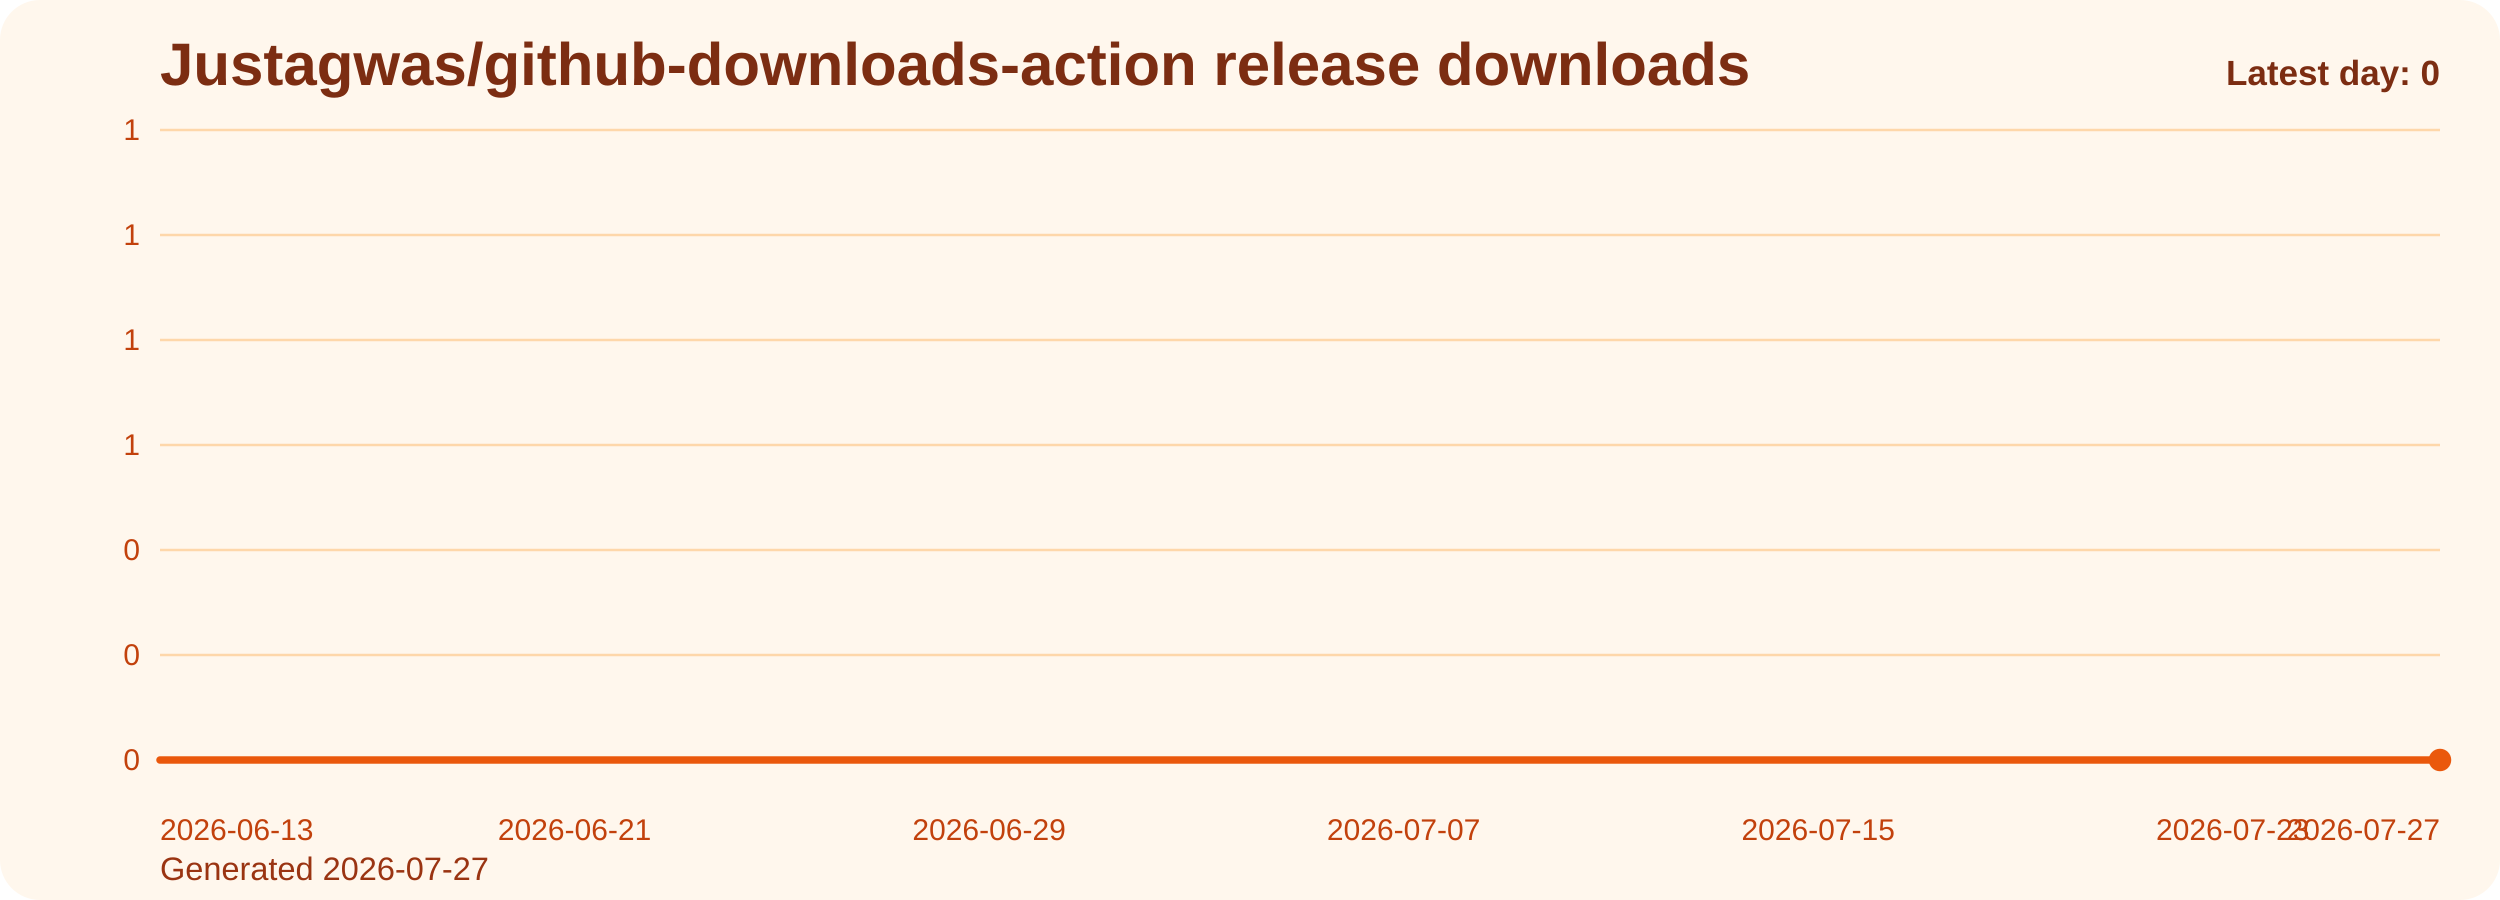
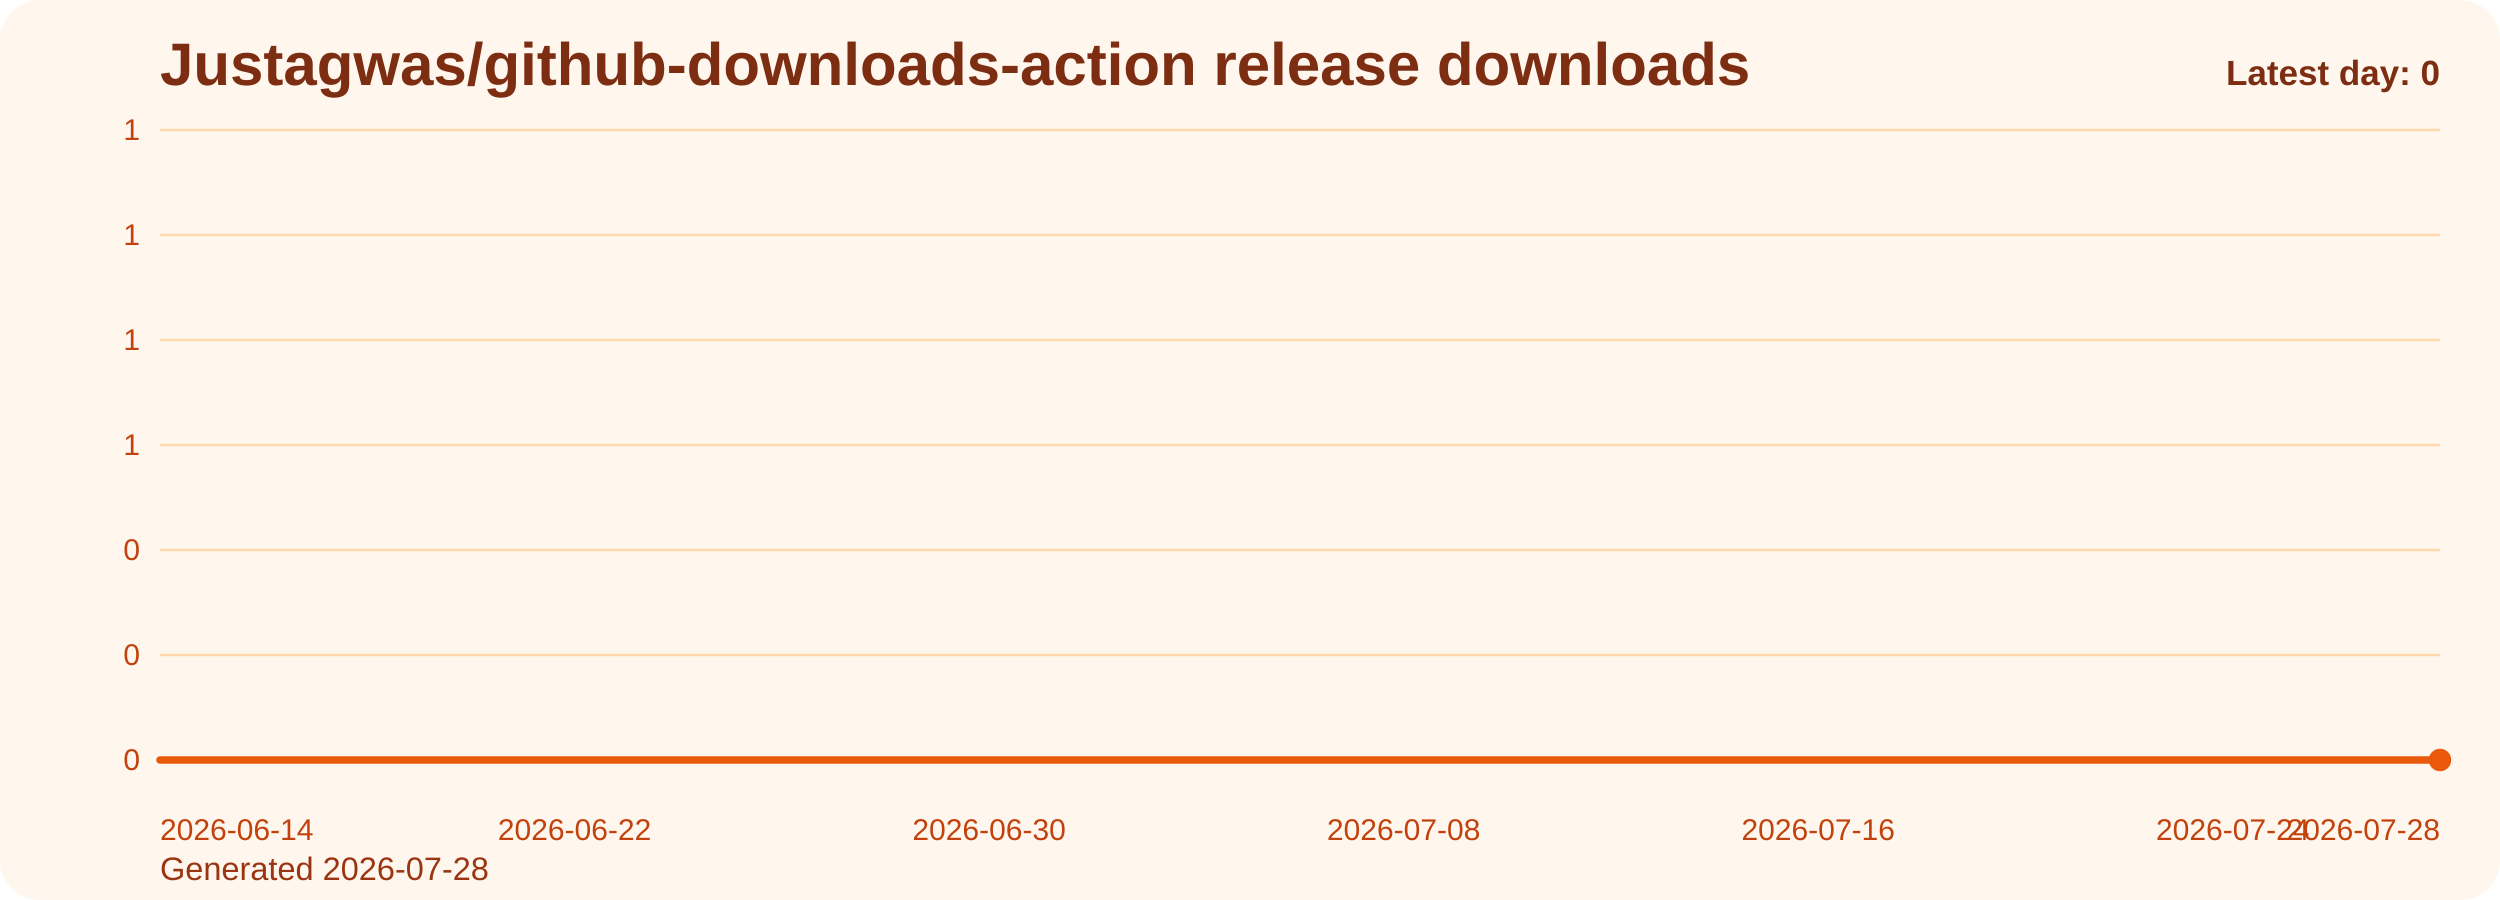
<svg xmlns="http://www.w3.org/2000/svg" viewBox="0 0 1000 360" role="img" aria-label="Justagwas/github-downloads-action release downloads chart">
  <defs>
    <linearGradient id="fill-daily-orange" x1="0" y1="0" x2="0" y2="1">
      <stop offset="0%" stop-color="#f97316" stop-opacity="0.32" />
      <stop offset="100%" stop-color="#f97316" stop-opacity="0.05" />
    </linearGradient>
    <style>
      .bg { fill: #fff7ed; }
      .title { font: 700 24px Arial, sans-serif; fill: #7c2d12; }
      .sub { font: 400 13px Arial, sans-serif; fill: #9a3412; }
      .grid { stroke: #fed7aa; stroke-width: 1; }
      .axis { font: 400 12px Arial, sans-serif; fill: #c2410c; }
      .line { fill: none; stroke: #ea580c; stroke-width: 3; stroke-linecap: round; stroke-linejoin: round; }
      .dot { fill: #ea580c; }
      .value { font: 600 11px Arial, sans-serif; fill: #9a3412; }
      .latest { font: 700 14px Arial, sans-serif; fill: #7c2d12; }
    </style>
  </defs>
  <rect class="bg" x="0" y="0" width="1000" height="360" rx="16" />
  <text class="title" x="64" y="34">Justagwas/github-downloads-action release downloads</text>
-   <text class="sub" x="64" y="352">Generated 2026-07-27</text>
+   <text class="sub" x="64" y="352">Generated 2026-07-28</text>
  <line x1="64" y1="52.00" x2="976" y2="52.00" class="grid" />
  <text x="56" y="56.00" text-anchor="end" class="axis">1</text>
  <line x1="64" y1="94.00" x2="976" y2="94.00" class="grid" />
  <text x="56" y="98.00" text-anchor="end" class="axis">1</text>
  <line x1="64" y1="136.00" x2="976" y2="136.00" class="grid" />
  <text x="56" y="140.00" text-anchor="end" class="axis">1</text>
  <line x1="64" y1="178.00" x2="976" y2="178.00" class="grid" />
  <text x="56" y="182.00" text-anchor="end" class="axis">1</text>
  <line x1="64" y1="220.00" x2="976" y2="220.00" class="grid" />
  <text x="56" y="224.00" text-anchor="end" class="axis">0</text>
  <line x1="64" y1="262.00" x2="976" y2="262.00" class="grid" />
  <text x="56" y="266.00" text-anchor="end" class="axis">0</text>
  <line x1="64" y1="304.00" x2="976" y2="304.00" class="grid" />
  <text x="56" y="308.00" text-anchor="end" class="axis">0</text>
  <path d="M 64.00 304 L 64.00 304.00 L 84.73 304.00 L 105.45 304.00 L 126.18 304.00 L 146.91 304.00 L 167.64 304.00 L 188.36 304.00 L 209.09 304.00 L 229.82 304.00 L 250.55 304.00 L 271.27 304.00 L 292.00 304.00 L 312.73 304.00 L 333.45 304.00 L 354.18 304.00 L 374.91 304.00 L 395.64 304.00 L 416.36 304.00 L 437.09 304.00 L 457.82 304.00 L 478.55 304.00 L 499.27 304.00 L 520.00 304.00 L 540.73 304.00 L 561.45 304.00 L 582.18 304.00 L 602.91 304.00 L 623.64 304.00 L 644.36 304.00 L 665.09 304.00 L 685.82 304.00 L 706.55 304.00 L 727.27 304.00 L 748.00 304.00 L 768.73 304.00 L 789.45 304.00 L 810.18 304.00 L 830.91 304.00 L 851.64 304.00 L 872.36 304.00 L 893.09 304.00 L 913.82 304.00 L 934.55 304.00 L 955.27 304.00 L 976.00 304.00 L 976.00 304 Z" fill="url(#fill-daily-orange)" />
  <polyline class="line" points="64.00,304.00 84.73,304.00 105.45,304.00 126.18,304.00 146.91,304.00 167.64,304.00 188.36,304.00 209.09,304.00 229.82,304.00 250.55,304.00 271.27,304.00 292.00,304.00 312.73,304.00 333.45,304.00 354.18,304.00 374.91,304.00 395.64,304.00 416.36,304.00 437.09,304.00 457.82,304.00 478.55,304.00 499.27,304.00 520.00,304.00 540.73,304.00 561.45,304.00 582.18,304.00 602.91,304.00 623.64,304.00 644.36,304.00 665.09,304.00 685.82,304.00 706.55,304.00 727.27,304.00 748.00,304.00 768.73,304.00 789.45,304.00 810.18,304.00 830.91,304.00 851.64,304.00 872.36,304.00 893.09,304.00 913.82,304.00 934.55,304.00 955.27,304.00 976.00,304.00" />
  <circle class="dot" cx="976.00" cy="304.00" r="4.5" />
-   <text class="axis" x="64.00" y="336" text-anchor="start">2026-06-13</text>
-   <text class="axis" x="229.82" y="336" text-anchor="middle">2026-06-21</text>
-   <text class="axis" x="395.64" y="336" text-anchor="middle">2026-06-29</text>
-   <text class="axis" x="561.45" y="336" text-anchor="middle">2026-07-07</text>
-   <text class="axis" x="727.27" y="336" text-anchor="middle">2026-07-15</text>
-   <text class="axis" x="893.09" y="336" text-anchor="middle">2026-07-23</text>
-   <text class="axis" x="976.00" y="336" text-anchor="end">2026-07-27</text>
+   <text class="axis" x="64.00" y="336" text-anchor="start">2026-06-14</text>
+   <text class="axis" x="229.82" y="336" text-anchor="middle">2026-06-22</text>
+   <text class="axis" x="395.64" y="336" text-anchor="middle">2026-06-30</text>
+   <text class="axis" x="561.45" y="336" text-anchor="middle">2026-07-08</text>
+   <text class="axis" x="727.27" y="336" text-anchor="middle">2026-07-16</text>
+   <text class="axis" x="893.09" y="336" text-anchor="middle">2026-07-24</text>
+   <text class="axis" x="976.00" y="336" text-anchor="end">2026-07-28</text>
  <text class="latest" x="976" y="34" text-anchor="end">Latest day: 0</text>
</svg>
